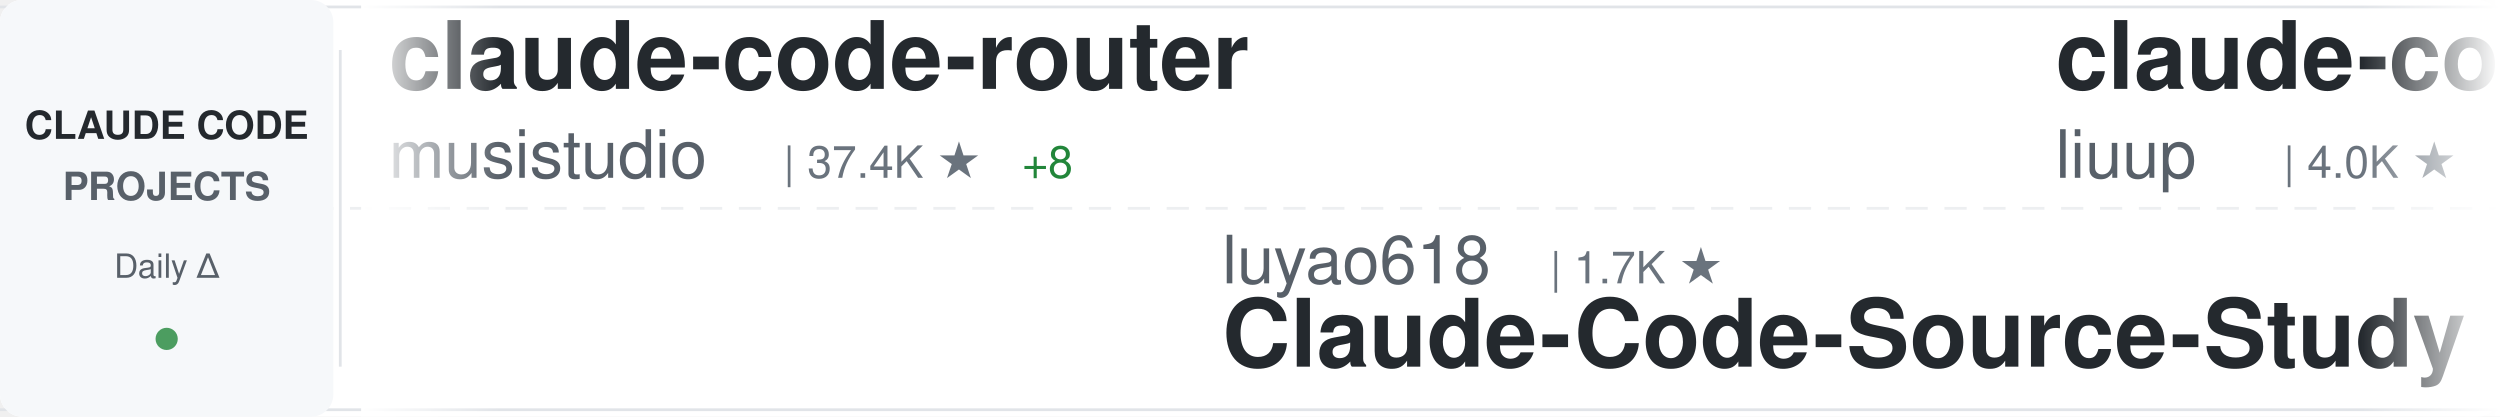
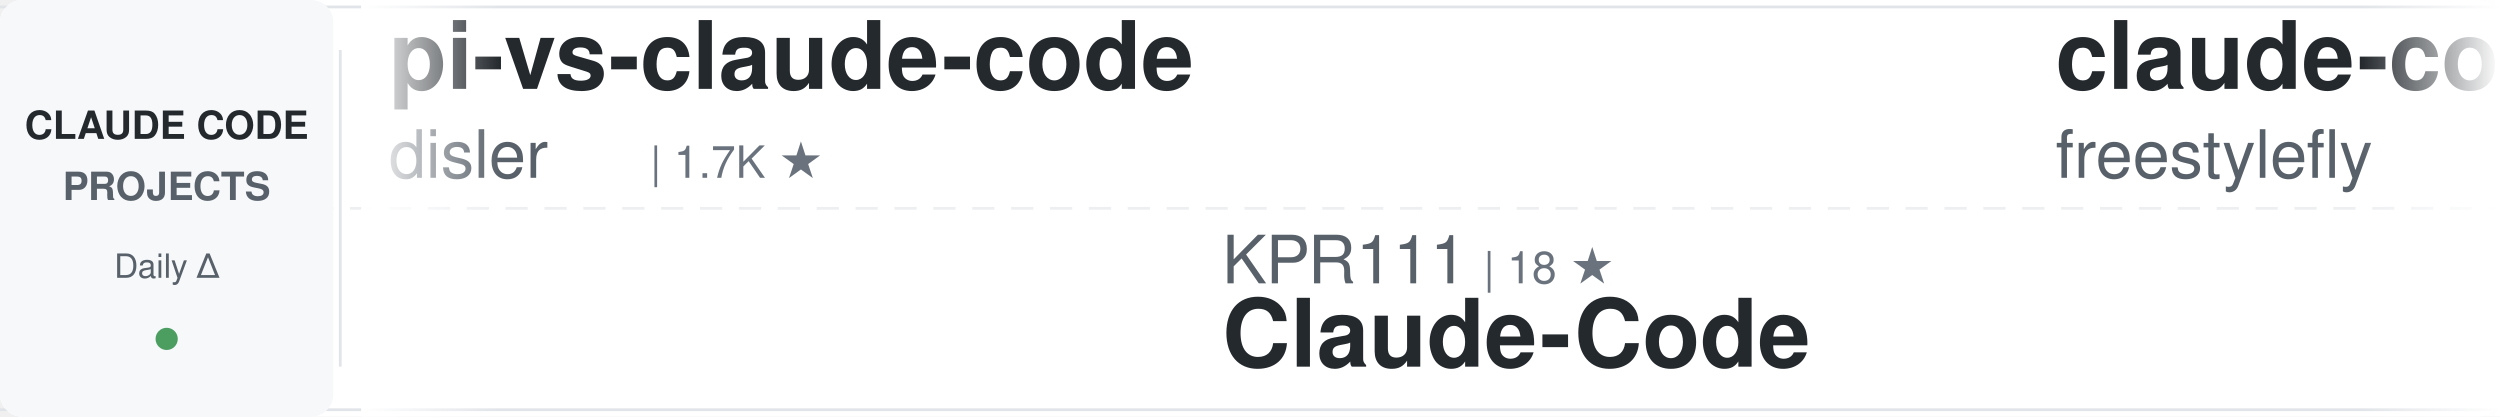
<svg xmlns="http://www.w3.org/2000/svg" width="900" height="150">
  <defs>
    <linearGradient id="awesomeLeftFade" x1="0%" y1="0%" x2="100%" y2="0%">
      <stop offset="0%" style="stop-color:#ffffff;stop-opacity:1" />
      <stop offset="100%" style="stop-color:#ffffff;stop-opacity:0" />
    </linearGradient>
    <linearGradient id="awesomeRightFade" x1="0%" y1="0%" x2="100%" y2="0%">
      <stop offset="0%" style="stop-color:#ffffff;stop-opacity:0" />
      <stop offset="100%" style="stop-color:#ffffff;stop-opacity:1" />
    </linearGradient>
  </defs>
  <rect width="900" height="150" fill="#ffffff" rx="8" />
  <rect x="0" y="2" width="900" height="1" fill="#e1e4e8" />
  <rect x="0" y="147" width="900" height="1" fill="#e1e4e8" />
  <line x1="0" y1="75" x2="900" y2="75" stroke="#e1e4e8" stroke-width="1" stroke-dasharray="8 6" opacity="0.6" />
  <rect x="0" y="0" width="120" height="150" fill="#f6f8fa" rx="8" />
  <text x="60" y="50" font-family="-apple-system, BlinkMacSystemFont, 'Segoe UI', Helvetica, Arial, sans-serif" font-size="14" font-weight="600" fill="#24292e" text-anchor="middle">CLAUDE CODE</text>
  <text x="60" y="72" font-family="-apple-system, BlinkMacSystemFont, 'Segoe UI', Helvetica, Arial, sans-serif" font-size="14" font-weight="600" fill="#586069" text-anchor="middle">PROJECTS</text>
  <text x="60" y="100" font-family="-apple-system, BlinkMacSystemFont, 'Segoe UI', Helvetica, Arial, sans-serif" font-size="12" font-weight="500" fill="#586069" text-anchor="middle">Daily Δ</text>
  <circle cx="60" cy="122" r="4" fill="#22863a" opacity="0.8" />
  <rect x="122" y="18" width="1" height="114" fill="#e1e4e8" />
  <clipPath id="awesomeTickerClip">
    <rect x="130" y="0" width="770" height="150" />
  </clipPath>
  <g clip-path="url(#awesomeTickerClip)">
    <g id="awesomeTickerItems">
      <animateTransform attributeName="transform" attributeType="XML" type="translate" from="0 0" to="-3000 0" dur="54s" repeatCount="indefinite" />
      <g transform="translate(0, 0)">
-         <text x="140" y="32" font-family="-apple-system, BlinkMacSystemFont, 'Segoe UI', Helvetica, Arial, sans-serif" font-size="34" font-weight="600" fill="#24292e">claude-code-router</text>
-         <text x="140" y="64" font-family="-apple-system, BlinkMacSystemFont, 'Segoe UI', Helvetica, Arial, sans-serif" font-size="24" font-weight="400" fill="#586069">musistudio</text>
-         <text x="282" y="64" font-family="-apple-system, BlinkMacSystemFont, 'Segoe UI', Helvetica, Arial, sans-serif" font-size="16" font-weight="500" fill="#6a737d">| 37.4K ★</text>
-         <text x="368" y="64" font-family="-apple-system, BlinkMacSystemFont, 'Segoe UI', Helvetica, Arial, sans-serif" font-size="16" font-weight="500" fill="#22863a"> +8</text>
+         <text x="140" y="32" font-family="-apple-system, BlinkMacSystemFont, 'Segoe UI', Helvetica, Arial, sans-serif" font-size="34" font-weight="600" fill="#24292e">pi-vs-claude-code</text>
+         <text x="140" y="64" font-family="-apple-system, BlinkMacSystemFont, 'Segoe UI', Helvetica, Arial, sans-serif" font-size="24" font-weight="400" fill="#586069">disler</text>
+         <text x="234" y="64" font-family="-apple-system, BlinkMacSystemFont, 'Segoe UI', Helvetica, Arial, sans-serif" font-size="16" font-weight="500" fill="#6a737d">| 1.7K ★</text>
      </g>
      <g transform="translate(300, 0)">
-         <text x="140" y="102" font-family="-apple-system, BlinkMacSystemFont, 'Segoe UI', Helvetica, Arial, sans-serif" font-size="24" font-weight="400" fill="#586069">luyao618</text>
-         <text x="258" y="102" font-family="-apple-system, BlinkMacSystemFont, 'Segoe UI', Helvetica, Arial, sans-serif" font-size="16" font-weight="500" fill="#6a737d">| 1.7K ★</text>
-         <text x="140" y="132" font-family="-apple-system, BlinkMacSystemFont, 'Segoe UI', Helvetica, Arial, sans-serif" font-size="34" font-weight="600" fill="#24292e">Claude-Code-Source-Study</text>
+         <text x="140" y="102" font-family="-apple-system, BlinkMacSystemFont, 'Segoe UI', Helvetica, Arial, sans-serif" font-size="24" font-weight="400" fill="#586069">KPR111</text>
+         <text x="234" y="102" font-family="-apple-system, BlinkMacSystemFont, 'Segoe UI', Helvetica, Arial, sans-serif" font-size="16" font-weight="500" fill="#6a737d">| 18 ★</text>
+         <text x="140" y="132" font-family="-apple-system, BlinkMacSystemFont, 'Segoe UI', Helvetica, Arial, sans-serif" font-size="34" font-weight="600" fill="#24292e">Claude-Code</text>
      </g>
      <g transform="translate(600, 0)">
-         <text x="140" y="32" font-family="-apple-system, BlinkMacSystemFont, 'Segoe UI', Helvetica, Arial, sans-serif" font-size="34" font-weight="600" fill="#24292e">claude-code-analysis</text>
-         <text x="140" y="64" font-family="-apple-system, BlinkMacSystemFont, 'Segoe UI', Helvetica, Arial, sans-serif" font-size="24" font-weight="400" fill="#586069">liuup</text>
-         <text x="222" y="64" font-family="-apple-system, BlinkMacSystemFont, 'Segoe UI', Helvetica, Arial, sans-serif" font-size="16" font-weight="500" fill="#6a737d">| 4.0K ★</text>
+         <text x="140" y="32" font-family="-apple-system, BlinkMacSystemFont, 'Segoe UI', Helvetica, Arial, sans-serif" font-size="34" font-weight="600" fill="#24292e">claude-code</text>
+         <text x="140" y="64" font-family="-apple-system, BlinkMacSystemFont, 'Segoe UI', Helvetica, Arial, sans-serif" font-size="24" font-weight="400" fill="#586069">freestylefly</text>
+         <text x="306" y="64" font-family="-apple-system, BlinkMacSystemFont, 'Segoe UI', Helvetica, Arial, sans-serif" font-size="16" font-weight="500" fill="#6a737d">| 130 ★</text>
      </g>
      <g transform="translate(900, 0)">
-         <text x="140" y="102" font-family="-apple-system, BlinkMacSystemFont, 'Segoe UI', Helvetica, Arial, sans-serif" font-size="24" font-weight="400" fill="#586069">Donchitos</text>
-         <text x="270" y="102" font-family="-apple-system, BlinkMacSystemFont, 'Segoe UI', Helvetica, Arial, sans-serif" font-size="16" font-weight="500" fill="#6a737d">| 25.4K ★</text>
-         <text x="356" y="102" font-family="-apple-system, BlinkMacSystemFont, 'Segoe UI', Helvetica, Arial, sans-serif" font-size="16" font-weight="500" fill="#22863a"> +3</text>
-         <text x="140" y="132" font-family="-apple-system, BlinkMacSystemFont, 'Segoe UI', Helvetica, Arial, sans-serif" font-size="34" font-weight="600" fill="#24292e">Claude-Code-Game-Studios</text>
+         <text x="140" y="102" font-family="-apple-system, BlinkMacSystemFont, 'Segoe UI', Helvetica, Arial, sans-serif" font-size="24" font-weight="400" fill="#586069">lintsinghua</text>
+         <text x="294" y="102" font-family="-apple-system, BlinkMacSystemFont, 'Segoe UI', Helvetica, Arial, sans-serif" font-size="16" font-weight="500" fill="#6a737d">| 4.3K ★</text>
+         <text x="140" y="132" font-family="-apple-system, BlinkMacSystemFont, 'Segoe UI', Helvetica, Arial, sans-serif" font-size="34" font-weight="600" fill="#24292e">claude-code-book</text>
      </g>
      <g transform="translate(1200, 0)">
-         <text x="140" y="32" font-family="-apple-system, BlinkMacSystemFont, 'Segoe UI', Helvetica, Arial, sans-serif" font-size="34" font-weight="600" fill="#24292e">claude-code-ultimate-gui...</text>
-         <text x="140" y="64" font-family="-apple-system, BlinkMacSystemFont, 'Segoe UI', Helvetica, Arial, sans-serif" font-size="24" font-weight="400" fill="#586069">FlorianBruniaux</text>
-         <text x="342" y="64" font-family="-apple-system, BlinkMacSystemFont, 'Segoe UI', Helvetica, Arial, sans-serif" font-size="16" font-weight="500" fill="#6a737d">| 6.0K ★</text>
-         <text x="419" y="64" font-family="-apple-system, BlinkMacSystemFont, 'Segoe UI', Helvetica, Arial, sans-serif" font-size="16" font-weight="500" fill="#22863a"> +1</text>
+         <text x="140" y="32" font-family="-apple-system, BlinkMacSystemFont, 'Segoe UI', Helvetica, Arial, sans-serif" font-size="34" font-weight="600" fill="#24292e">claude-code-spec-workflo...</text>
+         <text x="140" y="64" font-family="-apple-system, BlinkMacSystemFont, 'Segoe UI', Helvetica, Arial, sans-serif" font-size="24" font-weight="400" fill="#586069">Pimzino</text>
+         <text x="246" y="64" font-family="-apple-system, BlinkMacSystemFont, 'Segoe UI', Helvetica, Arial, sans-serif" font-size="16" font-weight="500" fill="#6a737d">| 3.9K ★</text>
      </g>
      <g transform="translate(1500, 0)">
-         <text x="140" y="102" font-family="-apple-system, BlinkMacSystemFont, 'Segoe UI', Helvetica, Arial, sans-serif" font-size="24" font-weight="400" fill="#586069">VoltAgent</text>
-         <text x="270" y="102" font-family="-apple-system, BlinkMacSystemFont, 'Segoe UI', Helvetica, Arial, sans-serif" font-size="16" font-weight="500" fill="#6a737d">| 25.3K ★</text>
-         <text x="356" y="102" font-family="-apple-system, BlinkMacSystemFont, 'Segoe UI', Helvetica, Arial, sans-serif" font-size="16" font-weight="500" fill="#22863a"> +4</text>
-         <text x="140" y="132" font-family="-apple-system, BlinkMacSystemFont, 'Segoe UI', Helvetica, Arial, sans-serif" font-size="34" font-weight="600" fill="#24292e">awesome-claude-code-suba...</text>
+         <text x="140" y="102" font-family="-apple-system, BlinkMacSystemFont, 'Segoe UI', Helvetica, Arial, sans-serif" font-size="24" font-weight="400" fill="#586069">AprilNEA</text>
+         <text x="258" y="102" font-family="-apple-system, BlinkMacSystemFont, 'Segoe UI', Helvetica, Arial, sans-serif" font-size="16" font-weight="500" fill="#6a737d">| 391 ★</text>
+         <text x="140" y="132" font-family="-apple-system, BlinkMacSystemFont, 'Segoe UI', Helvetica, Arial, sans-serif" font-size="34" font-weight="600" fill="#24292e">claude-code-source</text>
      </g>
      <g transform="translate(1800, 0)">
-         <text x="140" y="32" font-family="-apple-system, BlinkMacSystemFont, 'Segoe UI', Helvetica, Arial, sans-serif" font-size="34" font-weight="600" fill="#24292e">free-claude-code</text>
-         <text x="140" y="64" font-family="-apple-system, BlinkMacSystemFont, 'Segoe UI', Helvetica, Arial, sans-serif" font-size="24" font-weight="400" fill="#586069">Alishahryar1</text>
-         <text x="306" y="64" font-family="-apple-system, BlinkMacSystemFont, 'Segoe UI', Helvetica, Arial, sans-serif" font-size="16" font-weight="500" fill="#6a737d">| 55.9K ★</text>
-         <text x="392" y="64" font-family="-apple-system, BlinkMacSystemFont, 'Segoe UI', Helvetica, Arial, sans-serif" font-size="16" font-weight="500" fill="#22863a"> +20</text>
+         <text x="140" y="32" font-family="-apple-system, BlinkMacSystemFont, 'Segoe UI', Helvetica, Arial, sans-serif" font-size="34" font-weight="600" fill="#24292e">claude-code-from-source</text>
+         <text x="140" y="64" font-family="-apple-system, BlinkMacSystemFont, 'Segoe UI', Helvetica, Arial, sans-serif" font-size="24" font-weight="400" fill="#586069">alejandrobalderas</text>
+         <text x="366" y="64" font-family="-apple-system, BlinkMacSystemFont, 'Segoe UI', Helvetica, Arial, sans-serif" font-size="16" font-weight="500" fill="#6a737d">| 2.9K ★</text>
+         <text x="443" y="64" font-family="-apple-system, BlinkMacSystemFont, 'Segoe UI', Helvetica, Arial, sans-serif" font-size="16" font-weight="500" fill="#22863a"> +3</text>
      </g>
      <g transform="translate(2100, 0)">
-         <text x="140" y="102" font-family="-apple-system, BlinkMacSystemFont, 'Segoe UI', Helvetica, Arial, sans-serif" font-size="24" font-weight="400" fill="#586069">claude-code-best</text>
-         <text x="354" y="102" font-family="-apple-system, BlinkMacSystemFont, 'Segoe UI', Helvetica, Arial, sans-serif" font-size="16" font-weight="500" fill="#6a737d">| 22.7K ★</text>
-         <text x="440" y="102" font-family="-apple-system, BlinkMacSystemFont, 'Segoe UI', Helvetica, Arial, sans-serif" font-size="16" font-weight="500" fill="#22863a"> +2</text>
-         <text x="140" y="132" font-family="-apple-system, BlinkMacSystemFont, 'Segoe UI', Helvetica, Arial, sans-serif" font-size="34" font-weight="600" fill="#24292e">claude-code</text>
+         <text x="140" y="102" font-family="-apple-system, BlinkMacSystemFont, 'Segoe UI', Helvetica, Arial, sans-serif" font-size="24" font-weight="400" fill="#586069">zstmfhy</text>
+         <text x="246" y="102" font-family="-apple-system, BlinkMacSystemFont, 'Segoe UI', Helvetica, Arial, sans-serif" font-size="16" font-weight="500" fill="#6a737d">| 189 ★</text>
+         <text x="140" y="132" font-family="-apple-system, BlinkMacSystemFont, 'Segoe UI', Helvetica, Arial, sans-serif" font-size="34" font-weight="600" fill="#24292e">Claude-code</text>
      </g>
      <g transform="translate(2400, 0)">
-         <text x="140" y="32" font-family="-apple-system, BlinkMacSystemFont, 'Segoe UI', Helvetica, Arial, sans-serif" font-size="34" font-weight="600" fill="#24292e">edmunds-claude-code</text>
-         <text x="140" y="64" font-family="-apple-system, BlinkMacSystemFont, 'Segoe UI', Helvetica, Arial, sans-serif" font-size="24" font-weight="400" fill="#586069">edmund-io</text>
-         <text x="270" y="64" font-family="-apple-system, BlinkMacSystemFont, 'Segoe UI', Helvetica, Arial, sans-serif" font-size="16" font-weight="500" fill="#6a737d">| 1.5K ★</text>
+         <text x="140" y="32" font-family="-apple-system, BlinkMacSystemFont, 'Segoe UI', Helvetica, Arial, sans-serif" font-size="34" font-weight="600" fill="#24292e">claude-code</text>
+         <text x="140" y="64" font-family="-apple-system, BlinkMacSystemFont, 'Segoe UI', Helvetica, Arial, sans-serif" font-size="24" font-weight="400" fill="#586069">tanbiralam</text>
+         <text x="282" y="64" font-family="-apple-system, BlinkMacSystemFont, 'Segoe UI', Helvetica, Arial, sans-serif" font-size="16" font-weight="500" fill="#6a737d">| 2.3K ★</text>
      </g>
      <g transform="translate(2700, 0)">
-         <text x="140" y="102" font-family="-apple-system, BlinkMacSystemFont, 'Segoe UI', Helvetica, Arial, sans-serif" font-size="24" font-weight="400" fill="#586069">chauncygu</text>
-         <text x="270" y="102" font-family="-apple-system, BlinkMacSystemFont, 'Segoe UI', Helvetica, Arial, sans-serif" font-size="16" font-weight="500" fill="#6a737d">| 2.8K ★</text>
-         <text x="140" y="132" font-family="-apple-system, BlinkMacSystemFont, 'Segoe UI', Helvetica, Arial, sans-serif" font-size="34" font-weight="600" fill="#24292e">collection-claude-code-s...</text>
+         <text x="140" y="102" font-family="-apple-system, BlinkMacSystemFont, 'Segoe UI', Helvetica, Arial, sans-serif" font-size="24" font-weight="400" fill="#586069">Windy3f3f3f3f</text>
+         <text x="318" y="102" font-family="-apple-system, BlinkMacSystemFont, 'Segoe UI', Helvetica, Arial, sans-serif" font-size="16" font-weight="500" fill="#6a737d">| 2.7K ★</text>
+         <text x="140" y="132" font-family="-apple-system, BlinkMacSystemFont, 'Segoe UI', Helvetica, Arial, sans-serif" font-size="34" font-weight="600" fill="#24292e">claude-code-from-scratch</text>
      </g>
      <g transform="translate(3000, 0)">
-         <text x="140" y="32" font-family="-apple-system, BlinkMacSystemFont, 'Segoe UI', Helvetica, Arial, sans-serif" font-size="34" font-weight="600" fill="#24292e">claude-code-router</text>
-         <text x="140" y="64" font-family="-apple-system, BlinkMacSystemFont, 'Segoe UI', Helvetica, Arial, sans-serif" font-size="24" font-weight="400" fill="#586069">musistudio</text>
-         <text x="282" y="64" font-family="-apple-system, BlinkMacSystemFont, 'Segoe UI', Helvetica, Arial, sans-serif" font-size="16" font-weight="500" fill="#6a737d">| 37.4K ★</text>
-         <text x="368" y="64" font-family="-apple-system, BlinkMacSystemFont, 'Segoe UI', Helvetica, Arial, sans-serif" font-size="16" font-weight="500" fill="#22863a"> +8</text>
+         <text x="140" y="32" font-family="-apple-system, BlinkMacSystemFont, 'Segoe UI', Helvetica, Arial, sans-serif" font-size="34" font-weight="600" fill="#24292e">pi-vs-claude-code</text>
+         <text x="140" y="64" font-family="-apple-system, BlinkMacSystemFont, 'Segoe UI', Helvetica, Arial, sans-serif" font-size="24" font-weight="400" fill="#586069">disler</text>
+         <text x="234" y="64" font-family="-apple-system, BlinkMacSystemFont, 'Segoe UI', Helvetica, Arial, sans-serif" font-size="16" font-weight="500" fill="#6a737d">| 1.7K ★</text>
      </g>
      <g transform="translate(3300, 0)">
-         <text x="140" y="102" font-family="-apple-system, BlinkMacSystemFont, 'Segoe UI', Helvetica, Arial, sans-serif" font-size="24" font-weight="400" fill="#586069">luyao618</text>
-         <text x="258" y="102" font-family="-apple-system, BlinkMacSystemFont, 'Segoe UI', Helvetica, Arial, sans-serif" font-size="16" font-weight="500" fill="#6a737d">| 1.7K ★</text>
-         <text x="140" y="132" font-family="-apple-system, BlinkMacSystemFont, 'Segoe UI', Helvetica, Arial, sans-serif" font-size="34" font-weight="600" fill="#24292e">Claude-Code-Source-Study</text>
+         <text x="140" y="102" font-family="-apple-system, BlinkMacSystemFont, 'Segoe UI', Helvetica, Arial, sans-serif" font-size="24" font-weight="400" fill="#586069">KPR111</text>
+         <text x="234" y="102" font-family="-apple-system, BlinkMacSystemFont, 'Segoe UI', Helvetica, Arial, sans-serif" font-size="16" font-weight="500" fill="#6a737d">| 18 ★</text>
+         <text x="140" y="132" font-family="-apple-system, BlinkMacSystemFont, 'Segoe UI', Helvetica, Arial, sans-serif" font-size="34" font-weight="600" fill="#24292e">Claude-Code</text>
      </g>
      <g transform="translate(3600, 0)">
-         <text x="140" y="32" font-family="-apple-system, BlinkMacSystemFont, 'Segoe UI', Helvetica, Arial, sans-serif" font-size="34" font-weight="600" fill="#24292e">claude-code-analysis</text>
-         <text x="140" y="64" font-family="-apple-system, BlinkMacSystemFont, 'Segoe UI', Helvetica, Arial, sans-serif" font-size="24" font-weight="400" fill="#586069">liuup</text>
-         <text x="222" y="64" font-family="-apple-system, BlinkMacSystemFont, 'Segoe UI', Helvetica, Arial, sans-serif" font-size="16" font-weight="500" fill="#6a737d">| 4.0K ★</text>
+         <text x="140" y="32" font-family="-apple-system, BlinkMacSystemFont, 'Segoe UI', Helvetica, Arial, sans-serif" font-size="34" font-weight="600" fill="#24292e">claude-code</text>
+         <text x="140" y="64" font-family="-apple-system, BlinkMacSystemFont, 'Segoe UI', Helvetica, Arial, sans-serif" font-size="24" font-weight="400" fill="#586069">freestylefly</text>
+         <text x="306" y="64" font-family="-apple-system, BlinkMacSystemFont, 'Segoe UI', Helvetica, Arial, sans-serif" font-size="16" font-weight="500" fill="#6a737d">| 130 ★</text>
      </g>
      <g transform="translate(3900, 0)">
-         <text x="140" y="102" font-family="-apple-system, BlinkMacSystemFont, 'Segoe UI', Helvetica, Arial, sans-serif" font-size="24" font-weight="400" fill="#586069">Donchitos</text>
-         <text x="270" y="102" font-family="-apple-system, BlinkMacSystemFont, 'Segoe UI', Helvetica, Arial, sans-serif" font-size="16" font-weight="500" fill="#6a737d">| 25.4K ★</text>
-         <text x="356" y="102" font-family="-apple-system, BlinkMacSystemFont, 'Segoe UI', Helvetica, Arial, sans-serif" font-size="16" font-weight="500" fill="#22863a"> +3</text>
-         <text x="140" y="132" font-family="-apple-system, BlinkMacSystemFont, 'Segoe UI', Helvetica, Arial, sans-serif" font-size="34" font-weight="600" fill="#24292e">Claude-Code-Game-Studios</text>
+         <text x="140" y="102" font-family="-apple-system, BlinkMacSystemFont, 'Segoe UI', Helvetica, Arial, sans-serif" font-size="24" font-weight="400" fill="#586069">lintsinghua</text>
+         <text x="294" y="102" font-family="-apple-system, BlinkMacSystemFont, 'Segoe UI', Helvetica, Arial, sans-serif" font-size="16" font-weight="500" fill="#6a737d">| 4.3K ★</text>
+         <text x="140" y="132" font-family="-apple-system, BlinkMacSystemFont, 'Segoe UI', Helvetica, Arial, sans-serif" font-size="34" font-weight="600" fill="#24292e">claude-code-book</text>
      </g>
    </g>
  </g>
  <rect x="130" y="0" width="50" height="150" fill="url(#awesomeLeftFade)" />
  <rect x="850" y="0" width="50" height="150" fill="url(#awesomeRightFade)" />
</svg>
